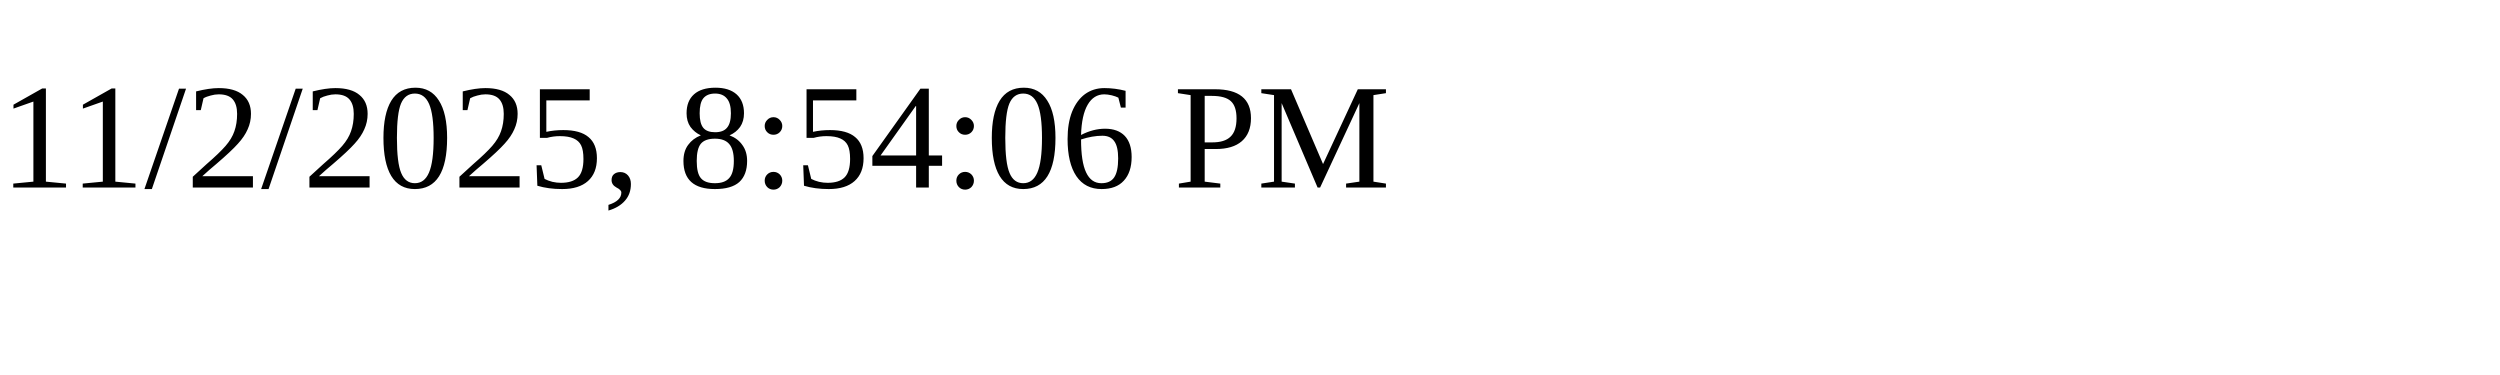
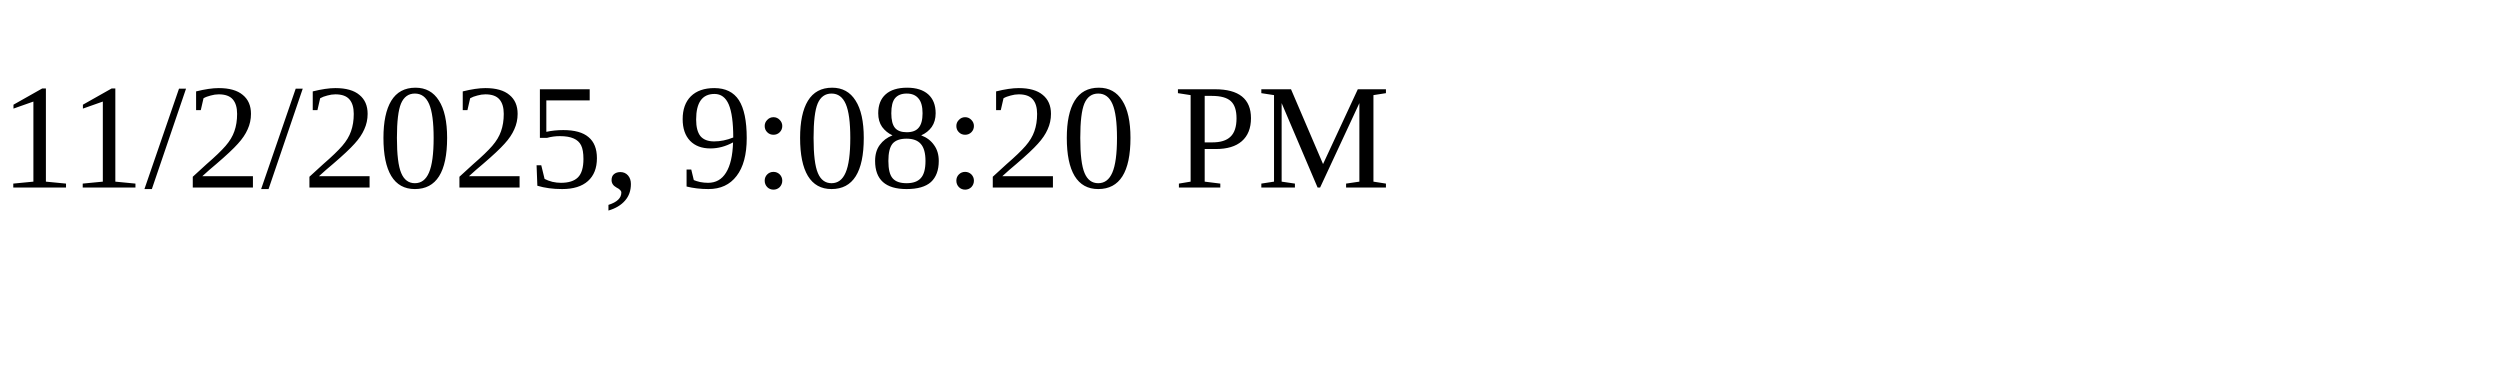
<svg xmlns="http://www.w3.org/2000/svg" height="30" width="200">
-   <text x="0" y="15">11/2/2025, 8:54:06 PM</text>
+   <text x="0" y="15">11/2/2025, 9:08:20 PM</text>
</svg>
